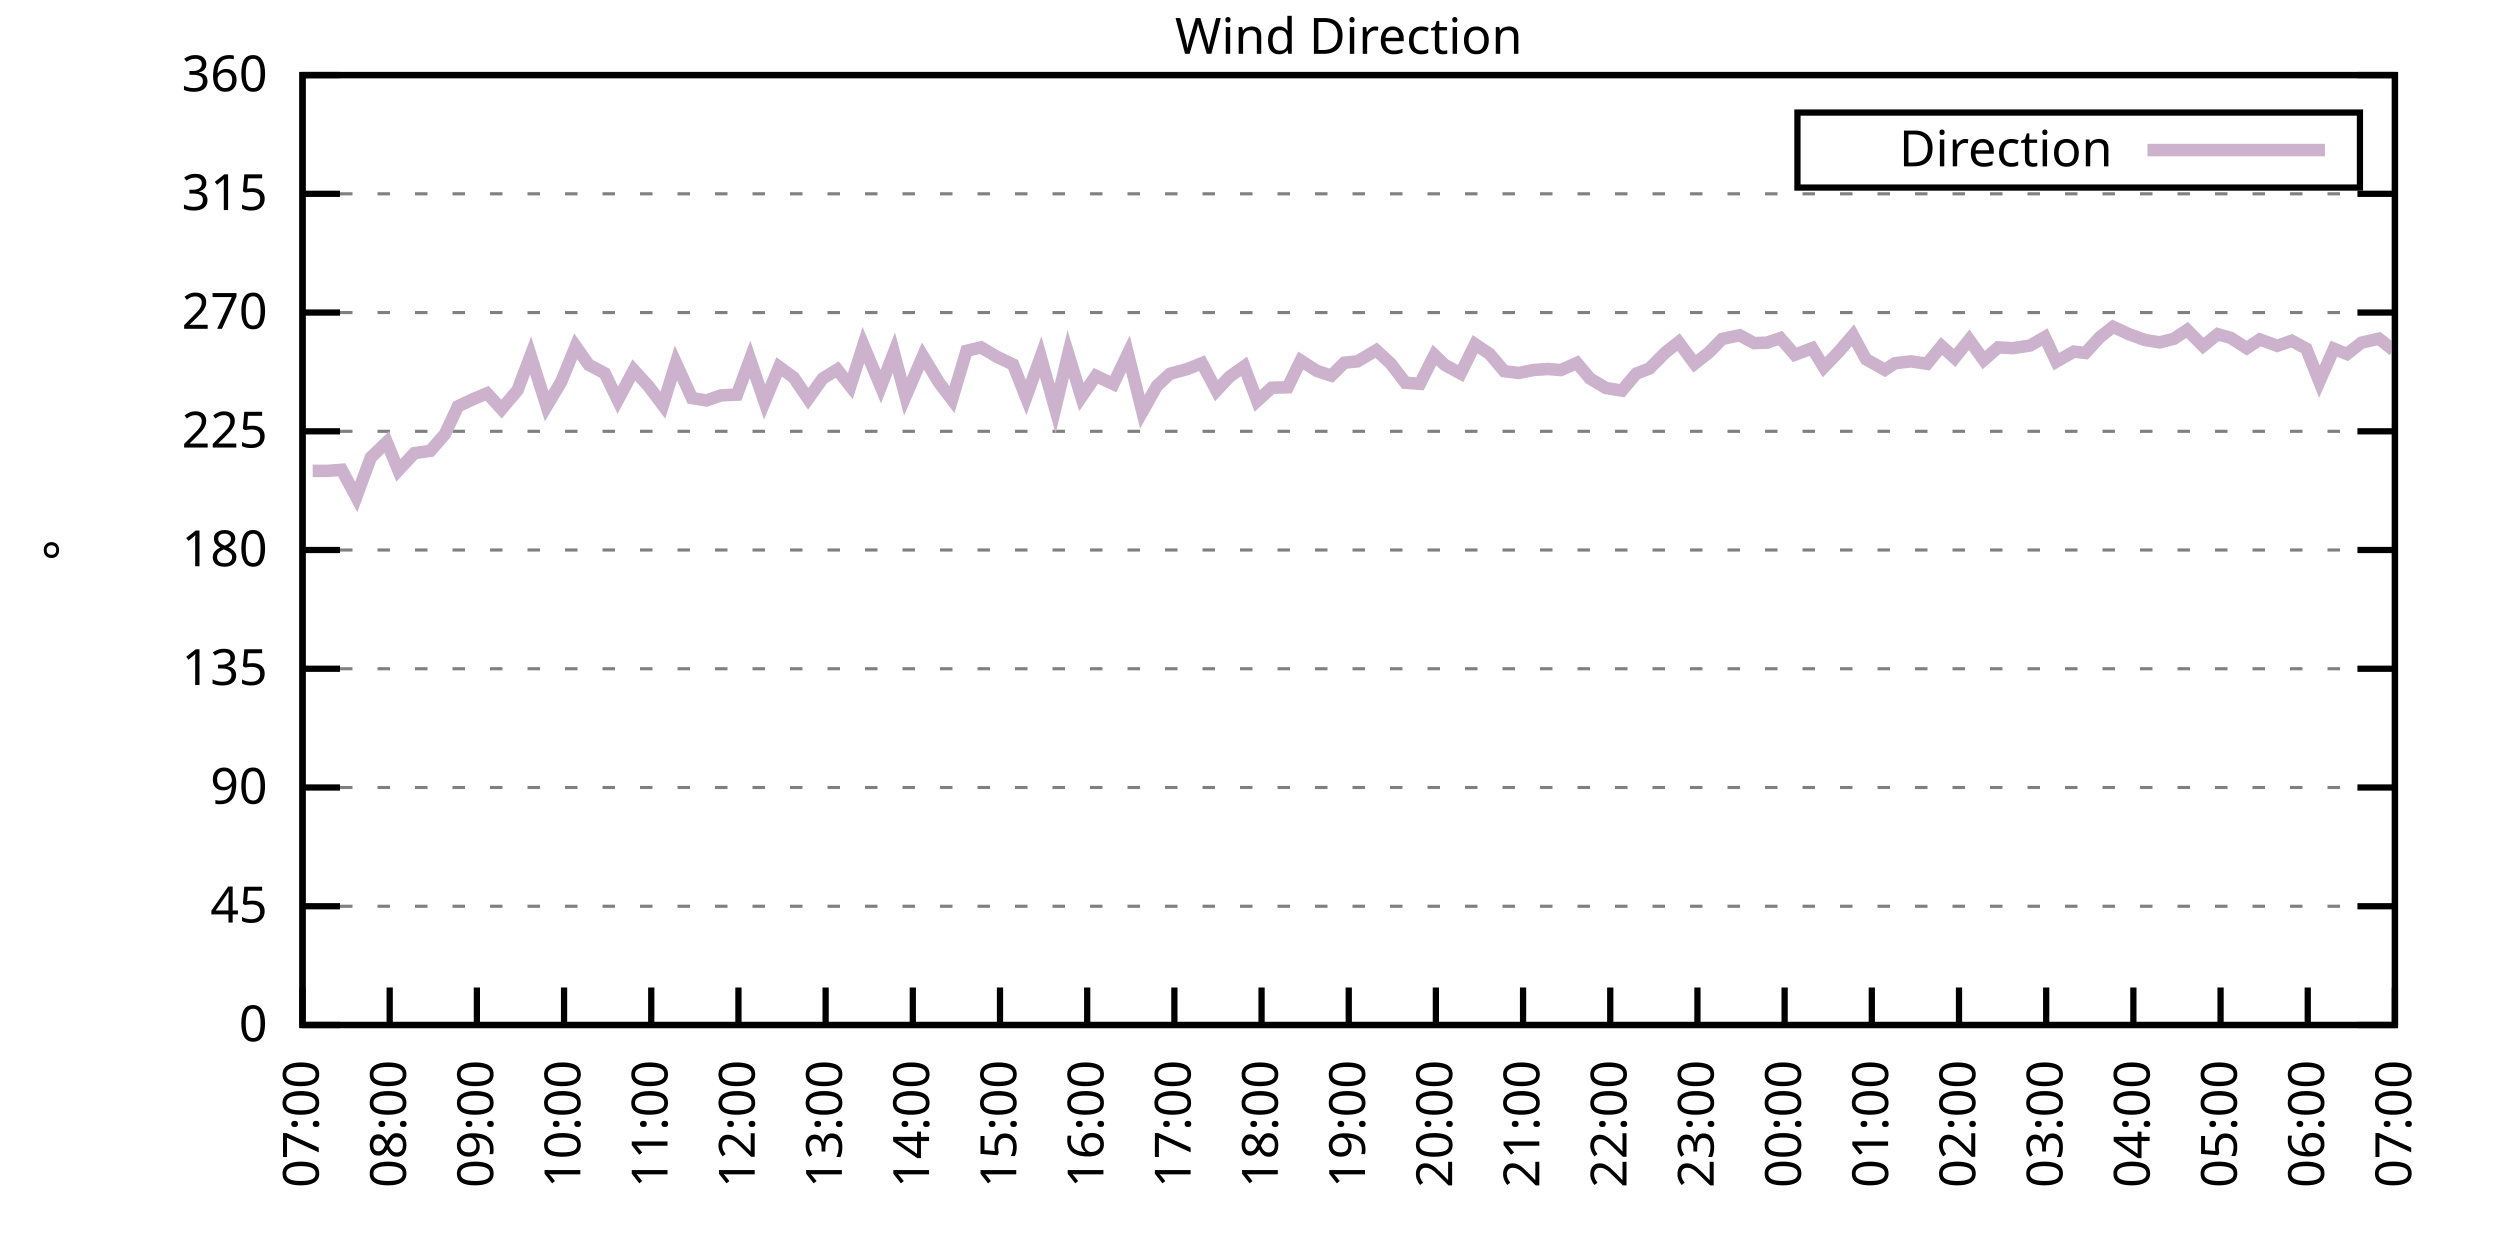
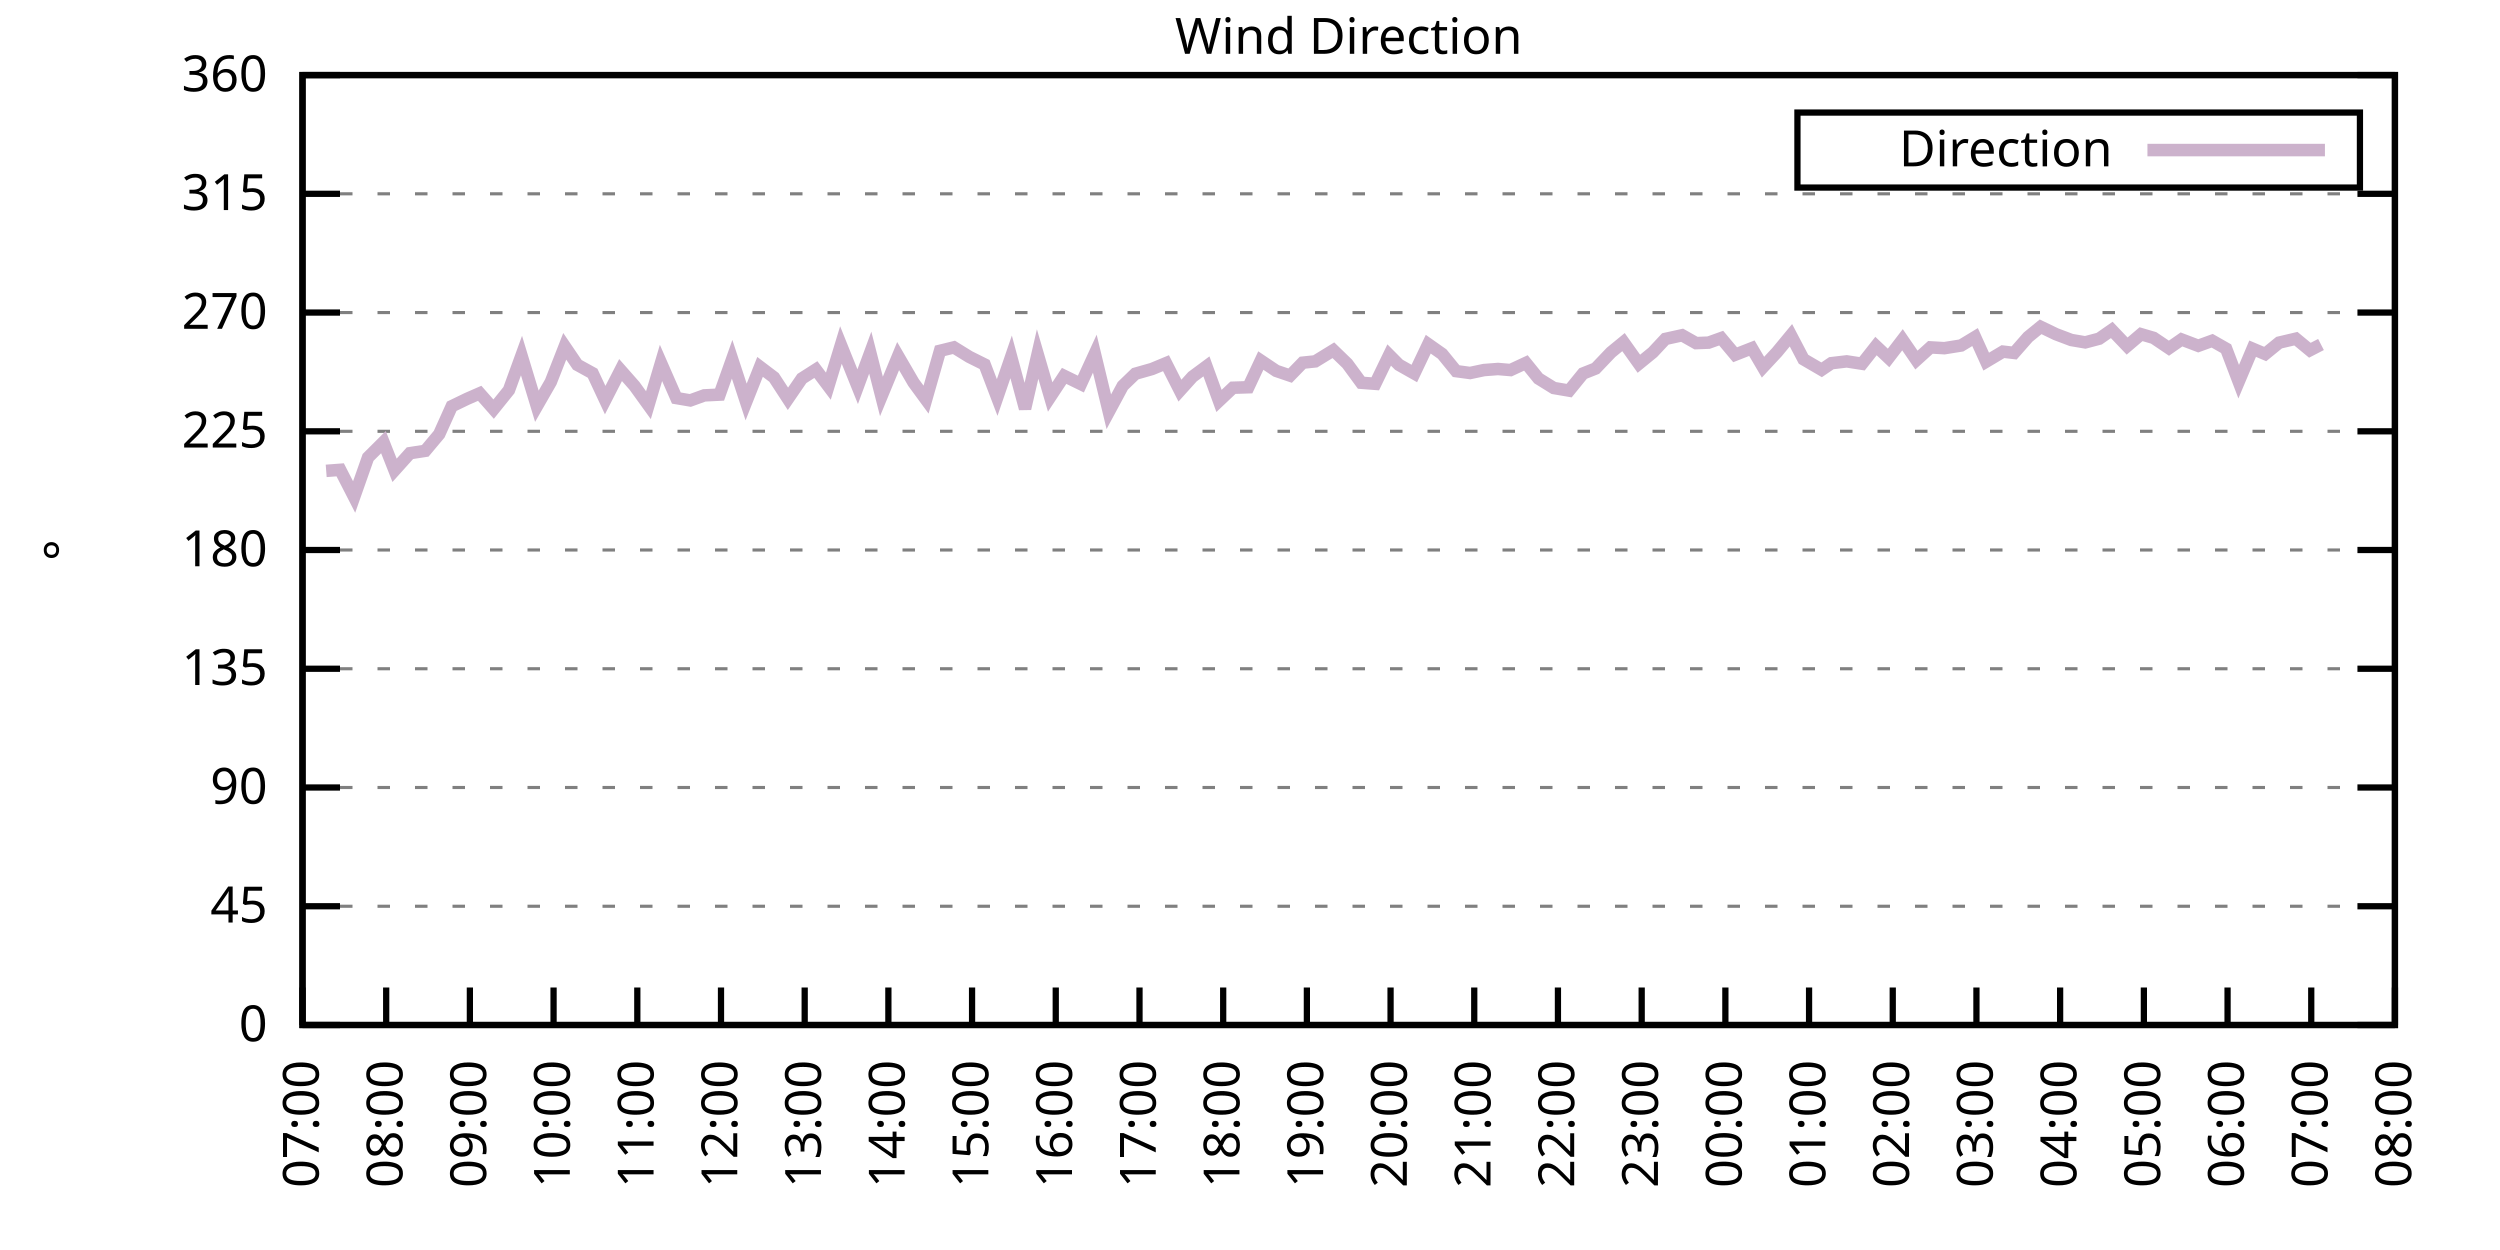
<svg xmlns="http://www.w3.org/2000/svg" xmlns:xlink="http://www.w3.org/1999/xlink" width="400" height="200" viewBox="0 0 400 200">
  <g id="gnuplot_canvas">
    <rect x="0" y="0" width="400" height="200" fill="none" />
    <defs>
      <circle id="gpDot" r="0.5" stroke-width="0.5" stroke="currentColor" />
      <path id="gpPt0" stroke-width="0.333" stroke="currentColor" d="M-1,0 h2 M0,-1 v2" />
      <path id="gpPt1" stroke-width="0.333" stroke="currentColor" d="M-1,-1 L1,1 M1,-1 L-1,1" />
      <path id="gpPt2" stroke-width="0.333" stroke="currentColor" d="M-1,0 L1,0 M0,-1 L0,1 M-1,-1 L1,1 M-1,1 L1,-1" />
      <rect id="gpPt3" stroke-width="0.333" stroke="currentColor" x="-1" y="-1" width="2" height="2" />
      <rect id="gpPt4" stroke-width="0.333" stroke="currentColor" fill="currentColor" x="-1" y="-1" width="2" height="2" />
      <circle id="gpPt5" stroke-width="0.333" stroke="currentColor" cx="0" cy="0" r="1" />
      <use xlink:href="#gpPt5" id="gpPt6" fill="currentColor" stroke="none" />
      <path id="gpPt7" stroke-width="0.333" stroke="currentColor" d="M0,-1.33 L-1.33,0.67 L1.33,0.67 z" />
      <use xlink:href="#gpPt7" id="gpPt8" fill="currentColor" stroke="none" />
      <use xlink:href="#gpPt7" id="gpPt9" stroke="currentColor" transform="rotate(180)" />
      <use xlink:href="#gpPt9" id="gpPt10" fill="currentColor" stroke="none" />
      <use xlink:href="#gpPt3" id="gpPt11" stroke="currentColor" transform="rotate(45)" />
      <use xlink:href="#gpPt11" id="gpPt12" fill="currentColor" stroke="none" />
      <path id="gpPt13" stroke-width="0.333" stroke="currentColor" d="M0,1.330 L1.265,0.411 L0.782,-1.067 L-0.782,-1.076 L-1.265,0.411 z" />
      <use xlink:href="#gpPt13" id="gpPt14" fill="currentColor" stroke="none" />
      <filter id="textbox" filterUnits="objectBoundingBox" x="0" y="0" height="1" width="1">
        <feFlood flood-color="white" flood-opacity="1" result="bgnd" />
        <feComposite in="SourceGraphic" in2="bgnd" operator="atop" />
      </filter>
      <filter id="greybox" filterUnits="objectBoundingBox" x="0" y="0" height="1" width="1">
        <feFlood flood-color="lightgrey" flood-opacity="1" result="grey" />
        <feComposite in="SourceGraphic" in2="grey" operator="atop" />
      </filter>
    </defs>
    <g fill="none" color="white" stroke="currentColor" stroke-width="1.00" stroke-linecap="butt" stroke-linejoin="miter">
</g>
    <g fill="none" color="black" stroke="currentColor" stroke-width="1.00" stroke-linecap="butt" stroke-linejoin="miter">
      <g stroke="none" shape-rendering="crispEdges">
        <polygon fill="rgb(255, 255, 255)" points="48.40,164.00 383.18,164.00 383.18,12.02 48.40,12.02 " />
      </g>
    </g>
    <g fill="none" color="black" stroke="currentColor" stroke-width="1.00" stroke-linecap="butt" stroke-linejoin="miter">
</g>
    <g fill="none" color="black" stroke="black" stroke-width="0.50" stroke-linecap="butt" stroke-linejoin="miter">
</g>
    <g fill="none" color="gray" stroke="currentColor" stroke-width="0.50" stroke-linecap="butt" stroke-linejoin="miter">
      <path stroke="gray" stroke-dasharray="2,4" class="gridline" d="M48.40,164.00 L383.19,164.00  " />
    </g>
    <g fill="none" color="gray" stroke="gray" stroke-width="1.00" stroke-linecap="butt" stroke-linejoin="miter">
</g>
    <g fill="none" color="black" stroke="currentColor" stroke-width="1.00" stroke-linecap="butt" stroke-linejoin="miter">
      <path stroke="black" d="M48.40,164.00 L54.40,164.00 M383.19,164.00 L377.19,164.00  " />
      <g transform="translate(42.80,166.60)" stroke="none" fill="black" font-family="Sans" font-size="8.00" text-anchor="end">
        <text>
          <tspan font-family="Sans"> 0</tspan>
        </text>
      </g>
    </g>
    <g fill="none" color="black" stroke="currentColor" stroke-width="1.00" stroke-linecap="butt" stroke-linejoin="miter">
</g>
    <g fill="none" color="black" stroke="black" stroke-width="0.50" stroke-linecap="butt" stroke-linejoin="miter">
</g>
    <g fill="none" color="gray" stroke="currentColor" stroke-width="0.50" stroke-linecap="butt" stroke-linejoin="miter">
      <path stroke="gray" stroke-dasharray="2,4" class="gridline" d="M48.40,145.00 L383.19,145.00  " />
    </g>
    <g fill="none" color="gray" stroke="gray" stroke-width="1.00" stroke-linecap="butt" stroke-linejoin="miter">
</g>
    <g fill="none" color="black" stroke="currentColor" stroke-width="1.00" stroke-linecap="butt" stroke-linejoin="miter">
      <path stroke="black" d="M48.40,145.00 L54.40,145.00 M383.19,145.00 L377.19,145.00  " />
      <g transform="translate(42.80,147.60)" stroke="none" fill="black" font-family="Sans" font-size="8.00" text-anchor="end">
        <text>
          <tspan font-family="Sans"> 45</tspan>
        </text>
      </g>
    </g>
    <g fill="none" color="black" stroke="currentColor" stroke-width="1.00" stroke-linecap="butt" stroke-linejoin="miter">
</g>
    <g fill="none" color="black" stroke="black" stroke-width="0.50" stroke-linecap="butt" stroke-linejoin="miter">
</g>
    <g fill="none" color="gray" stroke="currentColor" stroke-width="0.50" stroke-linecap="butt" stroke-linejoin="miter">
      <path stroke="gray" stroke-dasharray="2,4" class="gridline" d="M48.40,126.00 L383.19,126.00  " />
    </g>
    <g fill="none" color="gray" stroke="gray" stroke-width="1.00" stroke-linecap="butt" stroke-linejoin="miter">
</g>
    <g fill="none" color="black" stroke="currentColor" stroke-width="1.00" stroke-linecap="butt" stroke-linejoin="miter">
      <path stroke="black" d="M48.40,126.00 L54.40,126.00 M383.19,126.00 L377.19,126.00  " />
      <g transform="translate(42.80,128.60)" stroke="none" fill="black" font-family="Sans" font-size="8.00" text-anchor="end">
        <text>
          <tspan font-family="Sans"> 90</tspan>
        </text>
      </g>
    </g>
    <g fill="none" color="black" stroke="currentColor" stroke-width="1.00" stroke-linecap="butt" stroke-linejoin="miter">
</g>
    <g fill="none" color="black" stroke="black" stroke-width="0.50" stroke-linecap="butt" stroke-linejoin="miter">
</g>
    <g fill="none" color="gray" stroke="currentColor" stroke-width="0.50" stroke-linecap="butt" stroke-linejoin="miter">
      <path stroke="gray" stroke-dasharray="2,4" class="gridline" d="M48.40,107.00 L383.19,107.00  " />
    </g>
    <g fill="none" color="gray" stroke="gray" stroke-width="1.00" stroke-linecap="butt" stroke-linejoin="miter">
</g>
    <g fill="none" color="black" stroke="currentColor" stroke-width="1.00" stroke-linecap="butt" stroke-linejoin="miter">
      <path stroke="black" d="M48.40,107.00 L54.40,107.00 M383.19,107.00 L377.19,107.00  " />
      <g transform="translate(42.80,109.60)" stroke="none" fill="black" font-family="Sans" font-size="8.00" text-anchor="end">
        <text>
          <tspan font-family="Sans"> 135</tspan>
        </text>
      </g>
    </g>
    <g fill="none" color="black" stroke="currentColor" stroke-width="1.00" stroke-linecap="butt" stroke-linejoin="miter">
</g>
    <g fill="none" color="black" stroke="black" stroke-width="0.50" stroke-linecap="butt" stroke-linejoin="miter">
</g>
    <g fill="none" color="gray" stroke="currentColor" stroke-width="0.50" stroke-linecap="butt" stroke-linejoin="miter">
      <path stroke="gray" stroke-dasharray="2,4" class="gridline" d="M48.40,88.00 L383.19,88.00  " />
    </g>
    <g fill="none" color="gray" stroke="gray" stroke-width="1.00" stroke-linecap="butt" stroke-linejoin="miter">
</g>
    <g fill="none" color="black" stroke="currentColor" stroke-width="1.00" stroke-linecap="butt" stroke-linejoin="miter">
      <path stroke="black" d="M48.40,88.00 L54.40,88.00 M383.19,88.00 L377.19,88.00  " />
      <g transform="translate(42.80,90.60)" stroke="none" fill="black" font-family="Sans" font-size="8.00" text-anchor="end">
        <text>
          <tspan font-family="Sans"> 180</tspan>
        </text>
      </g>
    </g>
    <g fill="none" color="black" stroke="currentColor" stroke-width="1.00" stroke-linecap="butt" stroke-linejoin="miter">
</g>
    <g fill="none" color="black" stroke="black" stroke-width="0.50" stroke-linecap="butt" stroke-linejoin="miter">
</g>
    <g fill="none" color="gray" stroke="currentColor" stroke-width="0.50" stroke-linecap="butt" stroke-linejoin="miter">
      <path stroke="gray" stroke-dasharray="2,4" class="gridline" d="M48.40,69.01 L383.19,69.01  " />
    </g>
    <g fill="none" color="gray" stroke="gray" stroke-width="1.00" stroke-linecap="butt" stroke-linejoin="miter">
</g>
    <g fill="none" color="black" stroke="currentColor" stroke-width="1.00" stroke-linecap="butt" stroke-linejoin="miter">
      <path stroke="black" d="M48.40,69.01 L54.40,69.01 M383.19,69.01 L377.19,69.01  " />
      <g transform="translate(42.80,71.61)" stroke="none" fill="black" font-family="Sans" font-size="8.00" text-anchor="end">
        <text>
          <tspan font-family="Sans"> 225</tspan>
        </text>
      </g>
    </g>
    <g fill="none" color="black" stroke="currentColor" stroke-width="1.00" stroke-linecap="butt" stroke-linejoin="miter">
</g>
    <g fill="none" color="black" stroke="black" stroke-width="0.50" stroke-linecap="butt" stroke-linejoin="miter">
</g>
    <g fill="none" color="gray" stroke="currentColor" stroke-width="0.50" stroke-linecap="butt" stroke-linejoin="miter">
      <path stroke="gray" stroke-dasharray="2,4" class="gridline" d="M48.40,50.01 L383.19,50.01  " />
    </g>
    <g fill="none" color="gray" stroke="gray" stroke-width="1.00" stroke-linecap="butt" stroke-linejoin="miter">
</g>
    <g fill="none" color="black" stroke="currentColor" stroke-width="1.00" stroke-linecap="butt" stroke-linejoin="miter">
      <path stroke="black" d="M48.40,50.01 L54.40,50.01 M383.19,50.01 L377.19,50.01  " />
      <g transform="translate(42.80,52.61)" stroke="none" fill="black" font-family="Sans" font-size="8.00" text-anchor="end">
        <text>
          <tspan font-family="Sans"> 270</tspan>
        </text>
      </g>
    </g>
    <g fill="none" color="black" stroke="currentColor" stroke-width="1.00" stroke-linecap="butt" stroke-linejoin="miter">
</g>
    <g fill="none" color="black" stroke="black" stroke-width="0.50" stroke-linecap="butt" stroke-linejoin="miter">
</g>
    <g fill="none" color="gray" stroke="currentColor" stroke-width="0.50" stroke-linecap="butt" stroke-linejoin="miter">
      <path stroke="gray" stroke-dasharray="2,4" class="gridline" d="M48.40,31.01 L383.19,31.01  " />
    </g>
    <g fill="none" color="gray" stroke="gray" stroke-width="1.00" stroke-linecap="butt" stroke-linejoin="miter">
</g>
    <g fill="none" color="black" stroke="currentColor" stroke-width="1.00" stroke-linecap="butt" stroke-linejoin="miter">
      <path stroke="black" d="M48.40,31.01 L54.40,31.01 M383.19,31.01 L377.19,31.01  " />
      <g transform="translate(42.80,33.61)" stroke="none" fill="black" font-family="Sans" font-size="8.00" text-anchor="end">
        <text>
          <tspan font-family="Sans"> 315</tspan>
        </text>
      </g>
    </g>
    <g fill="none" color="black" stroke="currentColor" stroke-width="1.00" stroke-linecap="butt" stroke-linejoin="miter">
</g>
    <g fill="none" color="black" stroke="black" stroke-width="0.50" stroke-linecap="butt" stroke-linejoin="miter">
</g>
    <g fill="none" color="gray" stroke="currentColor" stroke-width="0.50" stroke-linecap="butt" stroke-linejoin="miter">
      <path stroke="gray" stroke-dasharray="2,4" class="gridline" d="M48.40,12.01 L383.19,12.01  " />
    </g>
    <g fill="none" color="gray" stroke="gray" stroke-width="1.00" stroke-linecap="butt" stroke-linejoin="miter">
</g>
    <g fill="none" color="black" stroke="currentColor" stroke-width="1.00" stroke-linecap="butt" stroke-linejoin="miter">
      <path stroke="black" d="M48.40,12.01 L54.40,12.01 M383.19,12.01 L377.19,12.01  " />
      <g transform="translate(42.80,14.61)" stroke="none" fill="black" font-family="Sans" font-size="8.00" text-anchor="end">
        <text>
          <tspan font-family="Sans"> 360</tspan>
        </text>
      </g>
    </g>
    <g fill="none" color="black" stroke="currentColor" stroke-width="1.00" stroke-linecap="butt" stroke-linejoin="miter">
      <path stroke="black" d="M48.40,164.00 L48.40,158.00  " />
      <g transform="translate(51.00,169.60) rotate(270.00)" stroke="none" fill="black" font-family="Sans" font-size="8.00" text-anchor="end">
        <text>
          <tspan font-family="Sans">07:00</tspan>
        </text>
      </g>
    </g>
    <g fill="none" color="black" stroke="currentColor" stroke-width="1.00" stroke-linecap="butt" stroke-linejoin="miter">
-       <path stroke="black" d="M62.35,164.00 L62.35,158.00  " />
-       <g transform="translate(64.95,169.60) rotate(270.00)" stroke="none" fill="black" font-family="Sans" font-size="8.00" text-anchor="end">
+       <path stroke="black" d="M61.79,164.00 L61.79,158.00  " />
+       <g transform="translate(64.39,169.60) rotate(270.00)" stroke="none" fill="black" font-family="Sans" font-size="8.00" text-anchor="end">
        <text>
          <tspan font-family="Sans">08:00</tspan>
        </text>
      </g>
    </g>
    <g fill="none" color="black" stroke="currentColor" stroke-width="1.00" stroke-linecap="butt" stroke-linejoin="miter">
-       <path stroke="black" d="M76.30,164.00 L76.30,158.00  " />
-       <g transform="translate(78.90,169.60) rotate(270.00)" stroke="none" fill="black" font-family="Sans" font-size="8.00" text-anchor="end">
+       <path stroke="black" d="M75.18,164.00 L75.18,158.00  " />
+       <g transform="translate(77.78,169.60) rotate(270.00)" stroke="none" fill="black" font-family="Sans" font-size="8.00" text-anchor="end">
        <text>
          <tspan font-family="Sans">09:00</tspan>
        </text>
      </g>
    </g>
    <g fill="none" color="black" stroke="currentColor" stroke-width="1.00" stroke-linecap="butt" stroke-linejoin="miter">
-       <path stroke="black" d="M90.25,164.00 L90.25,158.00  " />
-       <g transform="translate(92.85,169.60) rotate(270.00)" stroke="none" fill="black" font-family="Sans" font-size="8.00" text-anchor="end">
+       <path stroke="black" d="M88.57,164.00 L88.57,158.00  " />
+       <g transform="translate(91.17,169.60) rotate(270.00)" stroke="none" fill="black" font-family="Sans" font-size="8.00" text-anchor="end">
        <text>
          <tspan font-family="Sans">10:00</tspan>
        </text>
      </g>
    </g>
    <g fill="none" color="black" stroke="currentColor" stroke-width="1.00" stroke-linecap="butt" stroke-linejoin="miter">
-       <path stroke="black" d="M104.20,164.00 L104.20,158.00  " />
-       <g transform="translate(106.80,169.60) rotate(270.00)" stroke="none" fill="black" font-family="Sans" font-size="8.00" text-anchor="end">
+       <path stroke="black" d="M101.97,164.00 L101.97,158.00  " />
+       <g transform="translate(104.57,169.60) rotate(270.00)" stroke="none" fill="black" font-family="Sans" font-size="8.00" text-anchor="end">
        <text>
          <tspan font-family="Sans">11:00</tspan>
        </text>
      </g>
    </g>
    <g fill="none" color="black" stroke="currentColor" stroke-width="1.00" stroke-linecap="butt" stroke-linejoin="miter">
-       <path stroke="black" d="M118.15,164.00 L118.15,158.00  " />
-       <g transform="translate(120.75,169.60) rotate(270.00)" stroke="none" fill="black" font-family="Sans" font-size="8.00" text-anchor="end">
+       <path stroke="black" d="M115.36,164.00 L115.36,158.00  " />
+       <g transform="translate(117.96,169.60) rotate(270.00)" stroke="none" fill="black" font-family="Sans" font-size="8.00" text-anchor="end">
        <text>
          <tspan font-family="Sans">12:00</tspan>
        </text>
      </g>
    </g>
    <g fill="none" color="black" stroke="currentColor" stroke-width="1.00" stroke-linecap="butt" stroke-linejoin="miter">
-       <path stroke="black" d="M132.10,164.00 L132.10,158.00  " />
-       <g transform="translate(134.70,169.60) rotate(270.00)" stroke="none" fill="black" font-family="Sans" font-size="8.00" text-anchor="end">
+       <path stroke="black" d="M128.75,164.00 L128.75,158.00  " />
+       <g transform="translate(131.35,169.60) rotate(270.00)" stroke="none" fill="black" font-family="Sans" font-size="8.00" text-anchor="end">
        <text>
          <tspan font-family="Sans">13:00</tspan>
        </text>
      </g>
    </g>
    <g fill="none" color="black" stroke="currentColor" stroke-width="1.00" stroke-linecap="butt" stroke-linejoin="miter">
-       <path stroke="black" d="M146.05,164.00 L146.05,158.00  " />
-       <g transform="translate(148.65,169.60) rotate(270.00)" stroke="none" fill="black" font-family="Sans" font-size="8.00" text-anchor="end">
+       <path stroke="black" d="M142.14,164.00 L142.14,158.00  " />
+       <g transform="translate(144.74,169.60) rotate(270.00)" stroke="none" fill="black" font-family="Sans" font-size="8.00" text-anchor="end">
        <text>
          <tspan font-family="Sans">14:00</tspan>
        </text>
      </g>
    </g>
    <g fill="none" color="black" stroke="currentColor" stroke-width="1.00" stroke-linecap="butt" stroke-linejoin="miter">
-       <path stroke="black" d="M160.00,164.00 L160.00,158.00  " />
-       <g transform="translate(162.60,169.60) rotate(270.00)" stroke="none" fill="black" font-family="Sans" font-size="8.00" text-anchor="end">
+       <path stroke="black" d="M155.53,164.00 L155.53,158.00  " />
+       <g transform="translate(158.13,169.60) rotate(270.00)" stroke="none" fill="black" font-family="Sans" font-size="8.00" text-anchor="end">
        <text>
          <tspan font-family="Sans">15:00</tspan>
        </text>
      </g>
    </g>
    <g fill="none" color="black" stroke="currentColor" stroke-width="1.00" stroke-linecap="butt" stroke-linejoin="miter">
-       <path stroke="black" d="M173.95,164.00 L173.95,158.00  " />
-       <g transform="translate(176.55,169.60) rotate(270.00)" stroke="none" fill="black" font-family="Sans" font-size="8.00" text-anchor="end">
+       <path stroke="black" d="M168.92,164.00 L168.92,158.00  " />
+       <g transform="translate(171.52,169.60) rotate(270.00)" stroke="none" fill="black" font-family="Sans" font-size="8.00" text-anchor="end">
        <text>
          <tspan font-family="Sans">16:00</tspan>
        </text>
      </g>
    </g>
    <g fill="none" color="black" stroke="currentColor" stroke-width="1.00" stroke-linecap="butt" stroke-linejoin="miter">
-       <path stroke="black" d="M187.90,164.00 L187.90,158.00  " />
-       <g transform="translate(190.50,169.60) rotate(270.00)" stroke="none" fill="black" font-family="Sans" font-size="8.00" text-anchor="end">
+       <path stroke="black" d="M182.32,164.00 L182.32,158.00  " />
+       <g transform="translate(184.92,169.60) rotate(270.00)" stroke="none" fill="black" font-family="Sans" font-size="8.00" text-anchor="end">
        <text>
          <tspan font-family="Sans">17:00</tspan>
        </text>
      </g>
    </g>
    <g fill="none" color="black" stroke="currentColor" stroke-width="1.00" stroke-linecap="butt" stroke-linejoin="miter">
-       <path stroke="black" d="M201.85,164.00 L201.85,158.00  " />
-       <g transform="translate(204.45,169.60) rotate(270.00)" stroke="none" fill="black" font-family="Sans" font-size="8.00" text-anchor="end">
+       <path stroke="black" d="M195.71,164.00 L195.71,158.00  " />
+       <g transform="translate(198.31,169.60) rotate(270.00)" stroke="none" fill="black" font-family="Sans" font-size="8.00" text-anchor="end">
        <text>
          <tspan font-family="Sans">18:00</tspan>
        </text>
      </g>
    </g>
    <g fill="none" color="black" stroke="currentColor" stroke-width="1.00" stroke-linecap="butt" stroke-linejoin="miter">
-       <path stroke="black" d="M215.80,164.00 L215.80,158.00  " />
-       <g transform="translate(218.40,169.60) rotate(270.00)" stroke="none" fill="black" font-family="Sans" font-size="8.00" text-anchor="end">
+       <path stroke="black" d="M209.10,164.00 L209.10,158.00  " />
+       <g transform="translate(211.70,169.60) rotate(270.00)" stroke="none" fill="black" font-family="Sans" font-size="8.00" text-anchor="end">
        <text>
          <tspan font-family="Sans">19:00</tspan>
        </text>
      </g>
    </g>
    <g fill="none" color="black" stroke="currentColor" stroke-width="1.00" stroke-linecap="butt" stroke-linejoin="miter">
-       <path stroke="black" d="M229.74,164.00 L229.74,158.00  " />
-       <g transform="translate(232.34,169.60) rotate(270.00)" stroke="none" fill="black" font-family="Sans" font-size="8.00" text-anchor="end">
+       <path stroke="black" d="M222.49,164.00 L222.49,158.00  " />
+       <g transform="translate(225.09,169.60) rotate(270.00)" stroke="none" fill="black" font-family="Sans" font-size="8.00" text-anchor="end">
        <text>
          <tspan font-family="Sans">20:00</tspan>
        </text>
      </g>
    </g>
    <g fill="none" color="black" stroke="currentColor" stroke-width="1.00" stroke-linecap="butt" stroke-linejoin="miter">
-       <path stroke="black" d="M243.69,164.00 L243.69,158.00  " />
-       <g transform="translate(246.29,169.60) rotate(270.00)" stroke="none" fill="black" font-family="Sans" font-size="8.00" text-anchor="end">
+       <path stroke="black" d="M235.88,164.00 L235.88,158.00  " />
+       <g transform="translate(238.48,169.60) rotate(270.00)" stroke="none" fill="black" font-family="Sans" font-size="8.00" text-anchor="end">
        <text>
          <tspan font-family="Sans">21:00</tspan>
        </text>
      </g>
    </g>
    <g fill="none" color="black" stroke="currentColor" stroke-width="1.00" stroke-linecap="butt" stroke-linejoin="miter">
-       <path stroke="black" d="M257.64,164.00 L257.64,158.00  " />
-       <g transform="translate(260.24,169.60) rotate(270.00)" stroke="none" fill="black" font-family="Sans" font-size="8.00" text-anchor="end">
+       <path stroke="black" d="M249.27,164.00 L249.27,158.00  " />
+       <g transform="translate(251.87,169.60) rotate(270.00)" stroke="none" fill="black" font-family="Sans" font-size="8.00" text-anchor="end">
        <text>
          <tspan font-family="Sans">22:00</tspan>
        </text>
      </g>
    </g>
    <g fill="none" color="black" stroke="currentColor" stroke-width="1.00" stroke-linecap="butt" stroke-linejoin="miter">
-       <path stroke="black" d="M271.59,164.00 L271.59,158.00  " />
-       <g transform="translate(274.19,169.60) rotate(270.00)" stroke="none" fill="black" font-family="Sans" font-size="8.00" text-anchor="end">
+       <path stroke="black" d="M262.67,164.00 L262.67,158.00  " />
+       <g transform="translate(265.27,169.60) rotate(270.00)" stroke="none" fill="black" font-family="Sans" font-size="8.00" text-anchor="end">
        <text>
          <tspan font-family="Sans">23:00</tspan>
        </text>
      </g>
    </g>
    <g fill="none" color="black" stroke="currentColor" stroke-width="1.00" stroke-linecap="butt" stroke-linejoin="miter">
-       <path stroke="black" d="M285.54,164.00 L285.54,158.00  " />
-       <g transform="translate(288.14,169.60) rotate(270.00)" stroke="none" fill="black" font-family="Sans" font-size="8.00" text-anchor="end">
+       <path stroke="black" d="M276.06,164.00 L276.06,158.00  " />
+       <g transform="translate(278.66,169.60) rotate(270.00)" stroke="none" fill="black" font-family="Sans" font-size="8.00" text-anchor="end">
        <text>
          <tspan font-family="Sans">00:00</tspan>
        </text>
      </g>
    </g>
    <g fill="none" color="black" stroke="currentColor" stroke-width="1.00" stroke-linecap="butt" stroke-linejoin="miter">
-       <path stroke="black" d="M299.49,164.00 L299.49,158.00  " />
-       <g transform="translate(302.09,169.60) rotate(270.00)" stroke="none" fill="black" font-family="Sans" font-size="8.00" text-anchor="end">
+       <path stroke="black" d="M289.45,164.00 L289.45,158.00  " />
+       <g transform="translate(292.05,169.60) rotate(270.00)" stroke="none" fill="black" font-family="Sans" font-size="8.00" text-anchor="end">
        <text>
          <tspan font-family="Sans">01:00</tspan>
        </text>
      </g>
    </g>
    <g fill="none" color="black" stroke="currentColor" stroke-width="1.00" stroke-linecap="butt" stroke-linejoin="miter">
-       <path stroke="black" d="M313.44,164.00 L313.44,158.00  " />
-       <g transform="translate(316.04,169.60) rotate(270.00)" stroke="none" fill="black" font-family="Sans" font-size="8.00" text-anchor="end">
+       <path stroke="black" d="M302.84,164.00 L302.84,158.00  " />
+       <g transform="translate(305.44,169.60) rotate(270.00)" stroke="none" fill="black" font-family="Sans" font-size="8.00" text-anchor="end">
        <text>
          <tspan font-family="Sans">02:00</tspan>
        </text>
      </g>
    </g>
    <g fill="none" color="black" stroke="currentColor" stroke-width="1.00" stroke-linecap="butt" stroke-linejoin="miter">
-       <path stroke="black" d="M327.39,164.00 L327.39,158.00  " />
-       <g transform="translate(329.99,169.60) rotate(270.00)" stroke="none" fill="black" font-family="Sans" font-size="8.00" text-anchor="end">
+       <path stroke="black" d="M316.23,164.00 L316.23,158.00  " />
+       <g transform="translate(318.83,169.60) rotate(270.00)" stroke="none" fill="black" font-family="Sans" font-size="8.00" text-anchor="end">
        <text>
          <tspan font-family="Sans">03:00</tspan>
        </text>
      </g>
    </g>
    <g fill="none" color="black" stroke="currentColor" stroke-width="1.00" stroke-linecap="butt" stroke-linejoin="miter">
-       <path stroke="black" d="M341.34,164.00 L341.34,158.00  " />
-       <g transform="translate(343.94,169.60) rotate(270.00)" stroke="none" fill="black" font-family="Sans" font-size="8.00" text-anchor="end">
+       <path stroke="black" d="M329.62,164.00 L329.62,158.00  " />
+       <g transform="translate(332.22,169.60) rotate(270.00)" stroke="none" fill="black" font-family="Sans" font-size="8.00" text-anchor="end">
        <text>
          <tspan font-family="Sans">04:00</tspan>
        </text>
      </g>
    </g>
    <g fill="none" color="black" stroke="currentColor" stroke-width="1.00" stroke-linecap="butt" stroke-linejoin="miter">
-       <path stroke="black" d="M355.29,164.00 L355.29,158.00  " />
-       <g transform="translate(357.89,169.60) rotate(270.00)" stroke="none" fill="black" font-family="Sans" font-size="8.00" text-anchor="end">
+       <path stroke="black" d="M343.02,164.00 L343.02,158.00  " />
+       <g transform="translate(345.62,169.60) rotate(270.00)" stroke="none" fill="black" font-family="Sans" font-size="8.00" text-anchor="end">
        <text>
          <tspan font-family="Sans">05:00</tspan>
        </text>
      </g>
    </g>
    <g fill="none" color="black" stroke="currentColor" stroke-width="1.00" stroke-linecap="butt" stroke-linejoin="miter">
-       <path stroke="black" d="M369.24,164.00 L369.24,158.00  " />
-       <g transform="translate(371.84,169.60) rotate(270.00)" stroke="none" fill="black" font-family="Sans" font-size="8.00" text-anchor="end">
+       <path stroke="black" d="M356.41,164.00 L356.41,158.00  " />
+       <g transform="translate(359.01,169.60) rotate(270.00)" stroke="none" fill="black" font-family="Sans" font-size="8.00" text-anchor="end">
        <text>
          <tspan font-family="Sans">06:00</tspan>
+         </text>
+       </g>
+     </g>
+     <g fill="none" color="black" stroke="currentColor" stroke-width="1.00" stroke-linecap="butt" stroke-linejoin="miter">
+       <path stroke="black" d="M369.80,164.00 L369.80,158.00  " />
+       <g transform="translate(372.40,169.60) rotate(270.00)" stroke="none" fill="black" font-family="Sans" font-size="8.00" text-anchor="end">
+         <text>
+           <tspan font-family="Sans">07:00</tspan>
        </text>
      </g>
    </g>
    <g fill="none" color="black" stroke="currentColor" stroke-width="1.00" stroke-linecap="butt" stroke-linejoin="miter">
      <path stroke="black" d="M383.19,164.00 L383.19,158.00  " />
      <g transform="translate(385.79,169.60) rotate(270.00)" stroke="none" fill="black" font-family="Sans" font-size="8.00" text-anchor="end">
        <text>
-           <tspan font-family="Sans">07:00</tspan>
+           <tspan font-family="Sans">08:00</tspan>
        </text>
      </g>
    </g>
    <g fill="none" color="black" stroke="currentColor" stroke-width="1.00" stroke-linecap="butt" stroke-linejoin="miter">
</g>
    <g fill="none" color="black" stroke="currentColor" stroke-width="1.00" stroke-linecap="butt" stroke-linejoin="miter">
      <path stroke="black" d="M48.40,12.01 L48.40,164.00 L383.19,164.00 L383.19,12.01 L48.40,12.01 Z  " />
    </g>
    <g fill="none" color="black" stroke="currentColor" stroke-width="1.00" stroke-linecap="butt" stroke-linejoin="miter">
</g>
    <g fill="none" color="black" stroke="currentColor" stroke-width="1.00" stroke-linecap="butt" stroke-linejoin="miter">
      <path stroke="black" d="M287.59,30.01 L287.59,18.01 L377.59,18.01 L377.59,30.01 L287.59,30.01 Z  " />
    </g>
    <g id="Wind_direction_plot_1">
      <g fill="none" color="white" stroke="black" stroke-width="2.00" stroke-linecap="butt" stroke-linejoin="miter">
</g>
      <g fill="none" color="black" stroke="currentColor" stroke-width="2.00" stroke-linecap="butt" stroke-linejoin="miter">
        <g transform="translate(337.99,26.61)" stroke="none" fill="black" font-family="Sans" font-size="8.00" text-anchor="end">
          <text>
            <tspan font-family="Sans">Direction</tspan>
          </text>
        </g>
      </g>
      <g fill="none" color="black" stroke="currentColor" stroke-width="2.00" stroke-linecap="butt" stroke-linejoin="miter">
-         <path stroke="rgb(204, 178, 204)" d="M343.59,24.01 L371.99,24.01 M50.03,75.34 L52.35,75.34 L54.68,75.17 L57.00,79.52 L59.33,73.19 L61.88,70.74   L63.74,75.25 L66.30,72.51 L68.86,72.13 L71.18,69.47 L73.28,65.00 L75.83,63.81 L77.93,62.93 L80.25,65.46   L82.81,62.42 L84.90,56.89 L87.46,65.00 L89.78,61.11 L92.11,55.41 L94.20,58.37 L96.76,59.72 L98.85,64.02   L101.41,59.21 L103.73,61.74 L106.06,64.83 L108.15,58.07 L110.71,63.69 L113.03,64.07 L115.36,63.26 L117.92,63.14   L120.01,57.48 L122.33,64.32 L124.66,58.70 L126.98,60.39 L129.31,63.81 L131.63,60.56 L133.96,59.13 L136.05,61.79   L138.14,55.20 L140.93,61.87 L143.02,56.42 L144.88,63.43 L147.67,56.97 L150.23,61.20 L152.32,63.94 L154.65,56.13   L156.97,55.58 L159.53,57.10 L162.09,58.32 L164.18,63.60 L166.51,57.10 L168.83,65.38 L170.92,56.64 L173.02,63.52   L175.34,60.14 L178.13,61.45 L180.46,56.59 L182.78,65.88 L185.11,61.74 L187.20,59.80 L189.99,59.04 L192.31,58.11   L194.64,62.50 L196.73,60.27 L199.06,58.62 L201.15,64.15 L203.47,62.04 L206.03,61.96 L208.12,57.69 L210.68,59.34   L213.01,60.10 L215.10,58.03 L217.19,57.82 L220.21,56.04 L222.54,58.20 L224.86,61.24 L227.19,61.41 L229.51,56.80   L231.14,58.37 L233.70,59.76 L236.02,55.07 L238.35,56.64 L240.67,59.38 L243.00,59.68 L245.32,59.21 L247.65,59.04   L249.74,59.21 L252.30,58.07 L254.39,60.56 L256.95,62.08 L259.50,62.50 L261.83,59.76 L263.92,58.96 L266.48,56.38   L268.57,54.74 L271.13,58.20 L273.45,56.38 L275.55,54.23 L278.34,53.64 L280.66,54.90 L282.75,54.82 L284.85,54.10   L287.17,56.76 L289.96,55.71 L291.82,58.75 L294.15,56.34 L296.47,53.64 L298.56,57.48 L301.58,59.17 L303.21,58.11   L305.77,57.82 L308.33,58.20 L310.65,55.37 L312.74,57.27 L315.07,54.36 L317.39,57.61 L319.72,55.58 L322.04,55.71   L324.83,55.28 L327.16,53.93 L329.02,57.86 L331.81,56.26 L333.67,56.47 L335.99,53.93 L338.09,52.29 L340.64,53.47   L343.20,54.40 L345.53,54.78 L347.85,54.19 L349.94,52.79 L352.50,55.37 L354.83,53.47 L356.92,54.06 L359.48,55.71   L361.57,54.31 L364.36,55.33 L366.68,54.52 L369.01,55.79 L371.10,61.07 L373.43,55.79 L375.52,56.64 L377.84,54.82   L380.63,54.19 L382.96,56.04  " />
+         <path stroke="rgb(204, 178, 204)" d="M343.59,24.01 L371.99,24.01 M52.19,75.34 L54.43,75.17 L56.66,79.52 L58.89,73.19 L61.35,70.74 L63.13,75.25   L65.59,72.51 L68.04,72.13 L70.27,69.47 L72.28,65.00 L74.74,63.81 L76.75,62.93 L78.98,65.46 L81.43,62.42   L83.44,56.89 L85.90,65.00 L88.13,61.11 L90.36,55.41 L92.37,58.37 L94.82,59.72 L96.83,64.02 L99.29,59.21   L101.52,61.74 L103.75,64.83 L105.76,58.07 L108.22,63.69 L110.45,64.07 L112.68,63.26 L115.13,63.14 L117.14,57.48   L119.38,64.32 L121.61,58.70 L123.84,60.39 L126.07,63.81 L128.30,60.56 L130.54,59.13 L132.54,61.79 L134.55,55.20   L137.23,61.87 L139.24,56.42 L141.03,63.43 L143.70,56.97 L146.16,61.20 L148.17,63.94 L150.40,56.13 L152.63,55.58   L155.09,57.10 L157.54,58.32 L159.55,63.60 L161.78,57.10 L164.01,65.38 L166.02,56.64 L168.03,63.52 L170.26,60.14   L172.94,61.45 L175.17,56.59 L177.41,65.88 L179.64,61.74 L181.65,59.80 L184.32,59.04 L186.56,58.11 L188.79,62.50   L190.80,60.27 L193.03,58.62 L195.04,64.15 L197.27,62.04 L199.73,61.96 L201.73,57.69 L204.19,59.34 L206.42,60.10   L208.43,58.03 L210.44,57.82 L213.34,56.04 L215.57,58.20 L217.80,61.24 L220.04,61.41 L222.27,56.80 L223.83,58.37   L226.29,59.76 L228.52,55.07 L230.75,56.64 L232.98,59.38 L235.21,59.68 L237.44,59.21 L239.68,59.04 L241.69,59.21   L244.14,58.07 L246.15,60.56 L248.60,62.08 L251.06,62.50 L253.29,59.76 L255.30,58.96 L257.76,56.38 L259.76,54.74   L262.22,58.20 L264.45,56.38 L266.46,54.23 L269.14,53.64 L271.37,54.90 L273.38,54.82 L275.39,54.10 L277.62,56.76   L280.30,55.71 L282.08,58.75 L284.32,56.34 L286.55,53.64 L288.56,57.48 L291.46,59.17 L293.02,58.11 L295.48,57.82   L297.93,58.20 L300.16,55.37 L302.17,57.27 L304.40,54.36 L306.63,57.61 L308.87,55.58 L311.10,55.71 L313.78,55.28   L316.01,53.93 L317.79,57.86 L320.47,56.26 L322.26,56.47 L324.49,53.93 L326.50,52.29 L328.95,53.47 L331.41,54.40   L333.64,54.78 L335.87,54.19 L337.88,52.79 L340.34,55.37 L342.57,53.47 L344.58,54.06 L347.03,55.71 L349.04,54.31   L351.72,55.33 L353.95,54.52 L356.18,55.79 L358.19,61.07 L360.42,55.79 L362.43,56.64 L364.66,54.82 L367.34,54.19   L369.58,56.04 L371.36,55.12  " />
      </g>
    </g>
    <g fill="none" color="black" stroke="currentColor" stroke-width="2.00" stroke-linecap="butt" stroke-linejoin="miter">
</g>
    <g fill="none" color="black" stroke="black" stroke-width="1.00" stroke-linecap="butt" stroke-linejoin="miter">
</g>
    <g fill="none" color="black" stroke="currentColor" stroke-width="1.00" stroke-linecap="butt" stroke-linejoin="miter">
      <path stroke="black" d="M48.40,12.01 L48.40,164.00 L383.19,164.00 L383.19,12.01 L48.40,12.01 Z  " />
      <g transform="translate(12.80,88.01) rotate(270.00)" stroke="none" fill="black" font-family="Sans" font-size="8.00" text-anchor="middle">
        <text>
          <tspan font-family="Sans">°</tspan>
        </text>
      </g>
    </g>
    <g fill="none" color="black" stroke="currentColor" stroke-width="1.00" stroke-linecap="butt" stroke-linejoin="miter">
</g>
    <g fill="none" color="black" stroke="currentColor" stroke-width="1.00" stroke-linecap="butt" stroke-linejoin="miter">
      <g transform="translate(215.79,8.61)" stroke="none" fill="black" font-family="Sans" font-size="8.00" text-anchor="middle">
        <text>
          <tspan font-family="Sans">Wind Direction</tspan>
        </text>
      </g>
    </g>
    <g fill="none" color="black" stroke="currentColor" stroke-width="1.00" stroke-linecap="butt" stroke-linejoin="miter">
</g>
  </g>
</svg>
